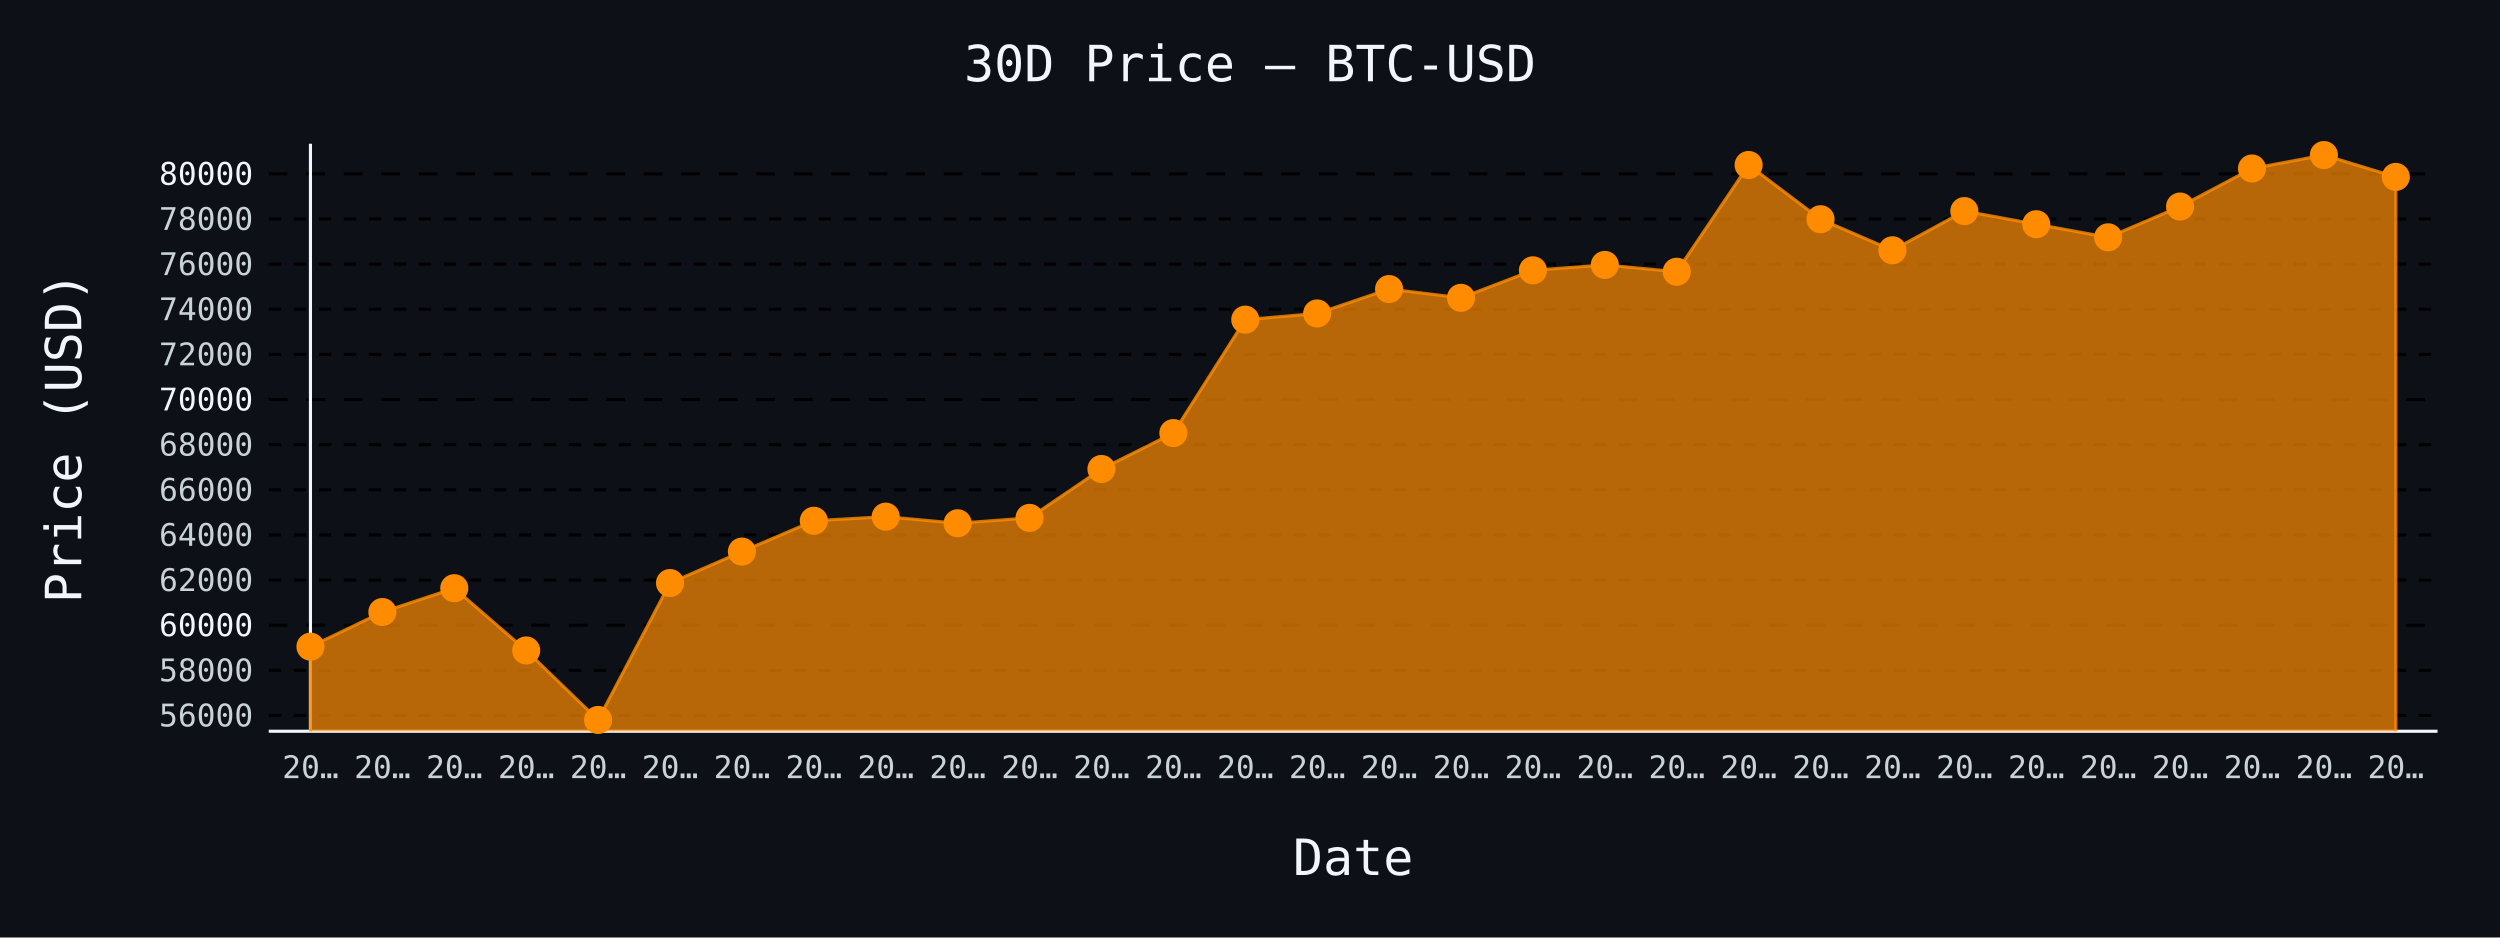
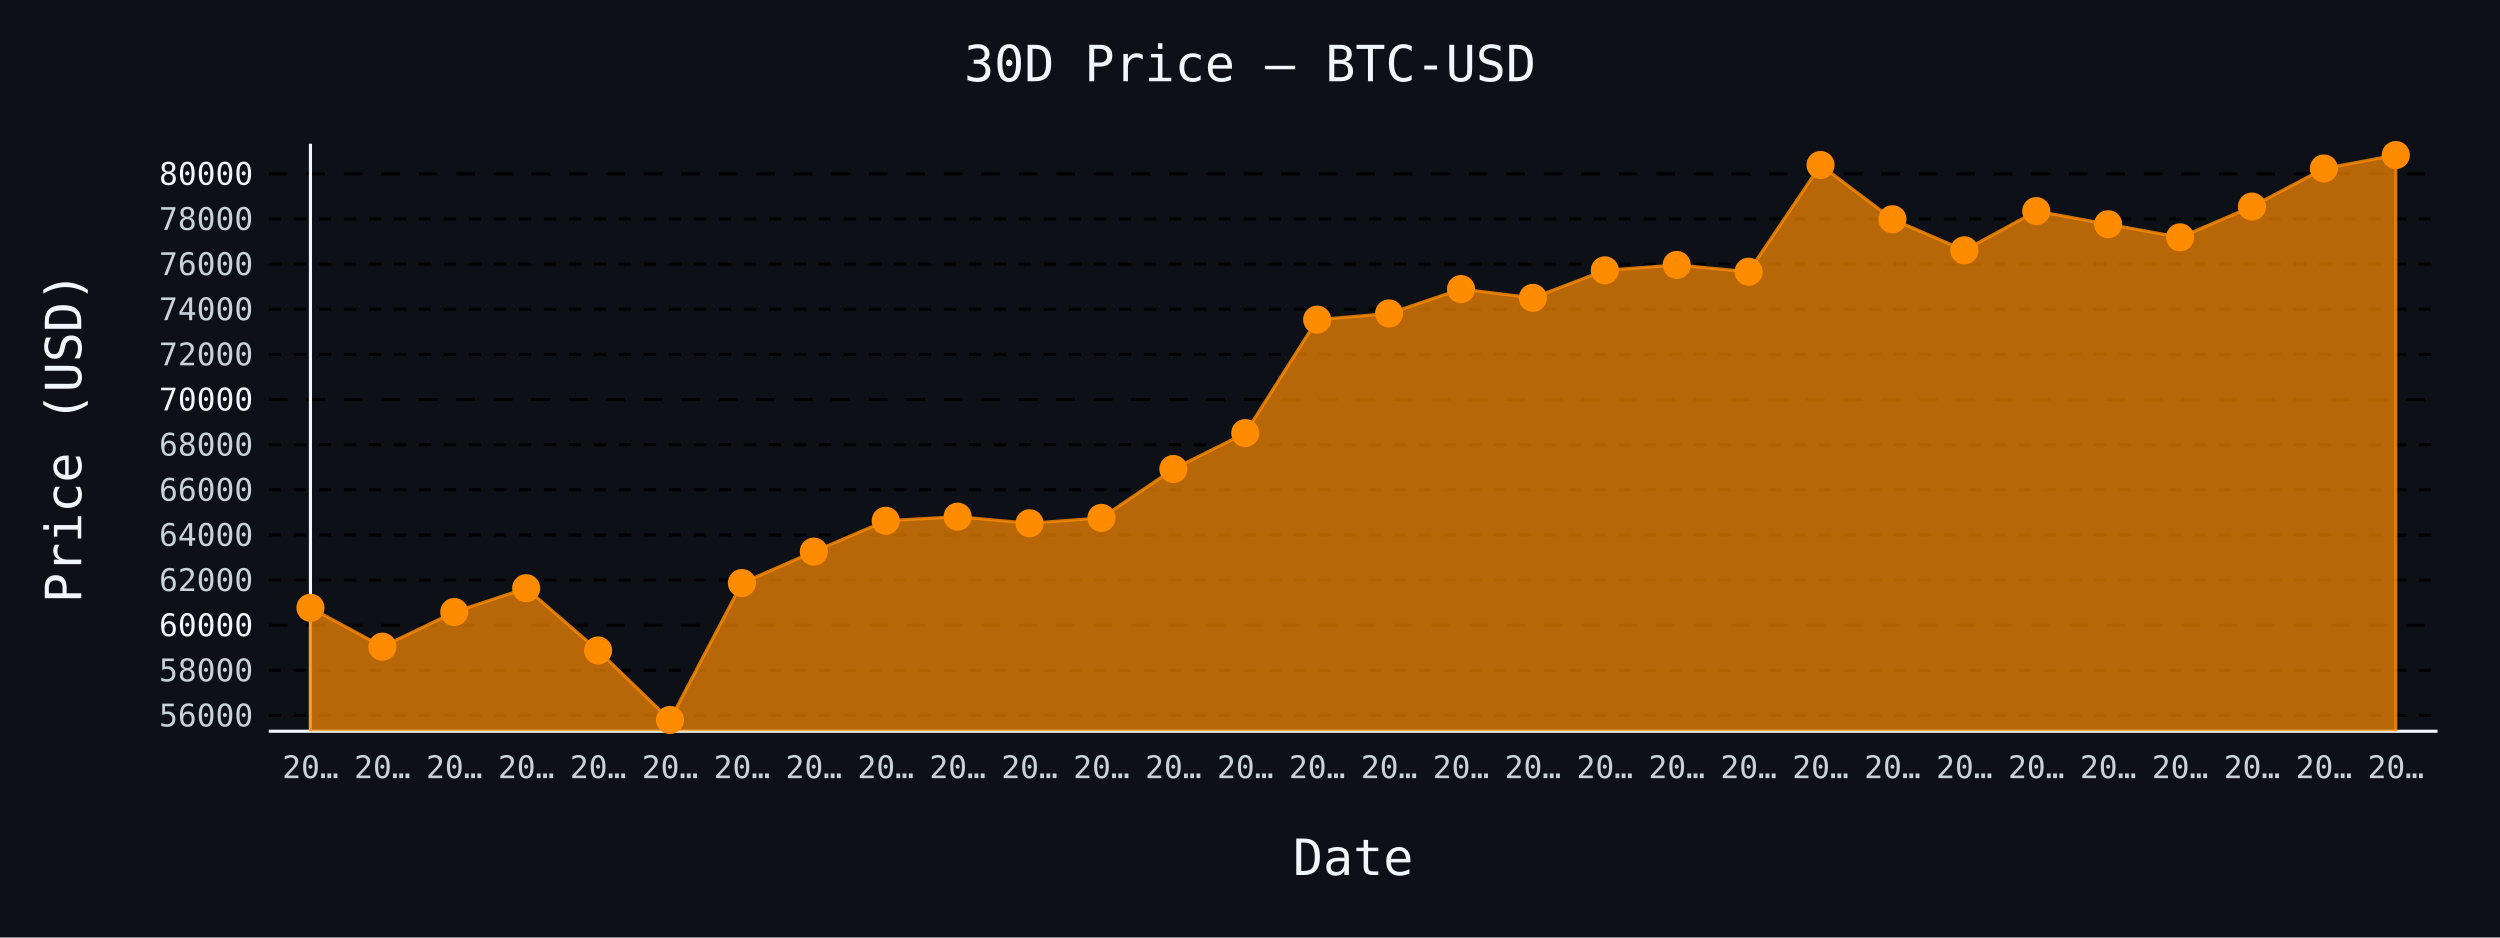
- <svg xmlns="http://www.w3.org/2000/svg" id="chart-cd8ed659-db36-406d-942a-10efa711c437" class="pygal-chart" viewBox="0 0 800 300">
+ <svg xmlns="http://www.w3.org/2000/svg" id="chart-80b0f9a5-0f95-4f06-8248-ec1e96183390" class="pygal-chart" viewBox="0 0 800 300">
  <defs>
-     <style type="text/css">#chart-cd8ed659-db36-406d-942a-10efa711c437{-webkit-user-select:none;-webkit-font-smoothing:antialiased;font-family:monospace}#chart-cd8ed659-db36-406d-942a-10efa711c437 .title{font-family:monospace;font-size:16px}#chart-cd8ed659-db36-406d-942a-10efa711c437 .legends .legend text{font-family:monospace;font-size:14px}#chart-cd8ed659-db36-406d-942a-10efa711c437 .axis text{font-family:monospace;font-size:10px}#chart-cd8ed659-db36-406d-942a-10efa711c437 .axis text.major{font-family:monospace;font-size:10px}#chart-cd8ed659-db36-406d-942a-10efa711c437 .text-overlay text.value{font-family:monospace;font-size:16px}#chart-cd8ed659-db36-406d-942a-10efa711c437 .text-overlay text.label{font-family:monospace;font-size:10px}#chart-cd8ed659-db36-406d-942a-10efa711c437 .tooltip{font-family:monospace;font-size:14px}#chart-cd8ed659-db36-406d-942a-10efa711c437 text.no_data{font-family:monospace;font-size:64px}
- #chart-cd8ed659-db36-406d-942a-10efa711c437{background-color:#0d1117}#chart-cd8ed659-db36-406d-942a-10efa711c437 path,#chart-cd8ed659-db36-406d-942a-10efa711c437 line,#chart-cd8ed659-db36-406d-942a-10efa711c437 rect,#chart-cd8ed659-db36-406d-942a-10efa711c437 circle{-webkit-transition:150ms;-moz-transition:150ms;transition:150ms}#chart-cd8ed659-db36-406d-942a-10efa711c437 .graph &gt; .background{fill:#0d1117}#chart-cd8ed659-db36-406d-942a-10efa711c437 .plot &gt; .background{fill:#0d1117}#chart-cd8ed659-db36-406d-942a-10efa711c437 .graph{fill:#c9d1d9}#chart-cd8ed659-db36-406d-942a-10efa711c437 text.no_data{fill:#f0f6fc}#chart-cd8ed659-db36-406d-942a-10efa711c437 .title{fill:#f0f6fc}#chart-cd8ed659-db36-406d-942a-10efa711c437 .legends .legend text{fill:#c9d1d9}#chart-cd8ed659-db36-406d-942a-10efa711c437 .legends .legend:hover text{fill:#f0f6fc}#chart-cd8ed659-db36-406d-942a-10efa711c437 .axis .line{stroke:#f0f6fc}#chart-cd8ed659-db36-406d-942a-10efa711c437 .axis .guide.line{stroke:#8b949e}#chart-cd8ed659-db36-406d-942a-10efa711c437 .axis .major.line{stroke:#c9d1d9}#chart-cd8ed659-db36-406d-942a-10efa711c437 .axis text.major{fill:#f0f6fc}#chart-cd8ed659-db36-406d-942a-10efa711c437 .axis.y .guides:hover .guide.line,#chart-cd8ed659-db36-406d-942a-10efa711c437 .line-graph .axis.x .guides:hover .guide.line,#chart-cd8ed659-db36-406d-942a-10efa711c437 .stackedline-graph .axis.x .guides:hover .guide.line,#chart-cd8ed659-db36-406d-942a-10efa711c437 .xy-graph .axis.x .guides:hover .guide.line{stroke:#f0f6fc}#chart-cd8ed659-db36-406d-942a-10efa711c437 .axis .guides:hover text{fill:#f0f6fc}#chart-cd8ed659-db36-406d-942a-10efa711c437 .reactive{fill-opacity:.7;stroke-opacity:.8;stroke-width:1}#chart-cd8ed659-db36-406d-942a-10efa711c437 .ci{stroke:#c9d1d9}#chart-cd8ed659-db36-406d-942a-10efa711c437 .reactive.active,#chart-cd8ed659-db36-406d-942a-10efa711c437 .active .reactive{fill-opacity:.8;stroke-opacity:.9;stroke-width:4}#chart-cd8ed659-db36-406d-942a-10efa711c437 .ci .reactive.active{stroke-width:1.5}#chart-cd8ed659-db36-406d-942a-10efa711c437 .series text{fill:#f0f6fc}#chart-cd8ed659-db36-406d-942a-10efa711c437 .tooltip rect{fill:#0d1117;stroke:#f0f6fc;-webkit-transition:opacity 150ms;-moz-transition:opacity 150ms;transition:opacity 150ms}#chart-cd8ed659-db36-406d-942a-10efa711c437 .tooltip .label{fill:#c9d1d9}#chart-cd8ed659-db36-406d-942a-10efa711c437 .tooltip .label{fill:#c9d1d9}#chart-cd8ed659-db36-406d-942a-10efa711c437 .tooltip .legend{font-size:.8em;fill:#8b949e}#chart-cd8ed659-db36-406d-942a-10efa711c437 .tooltip .x_label{font-size:.6em;fill:#f0f6fc}#chart-cd8ed659-db36-406d-942a-10efa711c437 .tooltip .xlink{font-size:.5em;text-decoration:underline}#chart-cd8ed659-db36-406d-942a-10efa711c437 .tooltip .value{font-size:1.5em}#chart-cd8ed659-db36-406d-942a-10efa711c437 .bound{font-size:.5em}#chart-cd8ed659-db36-406d-942a-10efa711c437 .max-value{font-size:.75em;fill:#8b949e}#chart-cd8ed659-db36-406d-942a-10efa711c437 .map-element{fill:#0d1117;stroke:#8b949e !important}#chart-cd8ed659-db36-406d-942a-10efa711c437 .map-element .reactive{fill-opacity:inherit;stroke-opacity:inherit}#chart-cd8ed659-db36-406d-942a-10efa711c437 .color-0,#chart-cd8ed659-db36-406d-942a-10efa711c437 .color-0 a:visited{stroke:#ff8c00;fill:#ff8c00}#chart-cd8ed659-db36-406d-942a-10efa711c437 .text-overlay .color-0 text{fill:black}
- #chart-cd8ed659-db36-406d-942a-10efa711c437 text.no_data{text-anchor:middle}#chart-cd8ed659-db36-406d-942a-10efa711c437 .guide.line{fill:none}#chart-cd8ed659-db36-406d-942a-10efa711c437 .centered{text-anchor:middle}#chart-cd8ed659-db36-406d-942a-10efa711c437 .title{text-anchor:middle}#chart-cd8ed659-db36-406d-942a-10efa711c437 .legends .legend text{fill-opacity:1}#chart-cd8ed659-db36-406d-942a-10efa711c437 .axis.x text{text-anchor:middle}#chart-cd8ed659-db36-406d-942a-10efa711c437 .axis.x:not(.web) text[transform]{text-anchor:start}#chart-cd8ed659-db36-406d-942a-10efa711c437 .axis.x:not(.web) text[transform].backwards{text-anchor:end}#chart-cd8ed659-db36-406d-942a-10efa711c437 .axis.y text{text-anchor:end}#chart-cd8ed659-db36-406d-942a-10efa711c437 .axis.y text[transform].backwards{text-anchor:start}#chart-cd8ed659-db36-406d-942a-10efa711c437 .axis.y2 text{text-anchor:start}#chart-cd8ed659-db36-406d-942a-10efa711c437 .axis.y2 text[transform].backwards{text-anchor:end}#chart-cd8ed659-db36-406d-942a-10efa711c437 .axis .guide.line{stroke-dasharray:4,4;stroke:black}#chart-cd8ed659-db36-406d-942a-10efa711c437 .axis .major.guide.line{stroke-dasharray:6,6;stroke:black}#chart-cd8ed659-db36-406d-942a-10efa711c437 .horizontal .axis.y .guide.line,#chart-cd8ed659-db36-406d-942a-10efa711c437 .horizontal .axis.y2 .guide.line,#chart-cd8ed659-db36-406d-942a-10efa711c437 .vertical .axis.x .guide.line{opacity:0}#chart-cd8ed659-db36-406d-942a-10efa711c437 .horizontal .axis.always_show .guide.line,#chart-cd8ed659-db36-406d-942a-10efa711c437 .vertical .axis.always_show .guide.line{opacity:1 !important}#chart-cd8ed659-db36-406d-942a-10efa711c437 .axis.y .guides:hover .guide.line,#chart-cd8ed659-db36-406d-942a-10efa711c437 .axis.y2 .guides:hover .guide.line,#chart-cd8ed659-db36-406d-942a-10efa711c437 .axis.x .guides:hover .guide.line{opacity:1}#chart-cd8ed659-db36-406d-942a-10efa711c437 .axis .guides:hover text{opacity:1}#chart-cd8ed659-db36-406d-942a-10efa711c437 .nofill{fill:none}#chart-cd8ed659-db36-406d-942a-10efa711c437 .subtle-fill{fill-opacity:.2}#chart-cd8ed659-db36-406d-942a-10efa711c437 .dot{stroke-width:1px;fill-opacity:1;stroke-opacity:1}#chart-cd8ed659-db36-406d-942a-10efa711c437 .dot.active{stroke-width:5px}#chart-cd8ed659-db36-406d-942a-10efa711c437 .dot.negative{fill:transparent}#chart-cd8ed659-db36-406d-942a-10efa711c437 text,#chart-cd8ed659-db36-406d-942a-10efa711c437 tspan{stroke:none !important}#chart-cd8ed659-db36-406d-942a-10efa711c437 .series text.active{opacity:1}#chart-cd8ed659-db36-406d-942a-10efa711c437 .tooltip rect{fill-opacity:.95;stroke-width:.5}#chart-cd8ed659-db36-406d-942a-10efa711c437 .tooltip text{fill-opacity:1}#chart-cd8ed659-db36-406d-942a-10efa711c437 .showable{visibility:hidden}#chart-cd8ed659-db36-406d-942a-10efa711c437 .showable.shown{visibility:visible}#chart-cd8ed659-db36-406d-942a-10efa711c437 .gauge-background{fill:rgba(229,229,229,1);stroke:none}#chart-cd8ed659-db36-406d-942a-10efa711c437 .bg-lines{stroke:#0d1117;stroke-width:2px}</style>
+     <style type="text/css">#chart-80b0f9a5-0f95-4f06-8248-ec1e96183390{-webkit-user-select:none;-webkit-font-smoothing:antialiased;font-family:monospace}#chart-80b0f9a5-0f95-4f06-8248-ec1e96183390 .title{font-family:monospace;font-size:16px}#chart-80b0f9a5-0f95-4f06-8248-ec1e96183390 .legends .legend text{font-family:monospace;font-size:14px}#chart-80b0f9a5-0f95-4f06-8248-ec1e96183390 .axis text{font-family:monospace;font-size:10px}#chart-80b0f9a5-0f95-4f06-8248-ec1e96183390 .axis text.major{font-family:monospace;font-size:10px}#chart-80b0f9a5-0f95-4f06-8248-ec1e96183390 .text-overlay text.value{font-family:monospace;font-size:16px}#chart-80b0f9a5-0f95-4f06-8248-ec1e96183390 .text-overlay text.label{font-family:monospace;font-size:10px}#chart-80b0f9a5-0f95-4f06-8248-ec1e96183390 .tooltip{font-family:monospace;font-size:14px}#chart-80b0f9a5-0f95-4f06-8248-ec1e96183390 text.no_data{font-family:monospace;font-size:64px}
+ #chart-80b0f9a5-0f95-4f06-8248-ec1e96183390{background-color:#0d1117}#chart-80b0f9a5-0f95-4f06-8248-ec1e96183390 path,#chart-80b0f9a5-0f95-4f06-8248-ec1e96183390 line,#chart-80b0f9a5-0f95-4f06-8248-ec1e96183390 rect,#chart-80b0f9a5-0f95-4f06-8248-ec1e96183390 circle{-webkit-transition:150ms;-moz-transition:150ms;transition:150ms}#chart-80b0f9a5-0f95-4f06-8248-ec1e96183390 .graph &gt; .background{fill:#0d1117}#chart-80b0f9a5-0f95-4f06-8248-ec1e96183390 .plot &gt; .background{fill:#0d1117}#chart-80b0f9a5-0f95-4f06-8248-ec1e96183390 .graph{fill:#c9d1d9}#chart-80b0f9a5-0f95-4f06-8248-ec1e96183390 text.no_data{fill:#f0f6fc}#chart-80b0f9a5-0f95-4f06-8248-ec1e96183390 .title{fill:#f0f6fc}#chart-80b0f9a5-0f95-4f06-8248-ec1e96183390 .legends .legend text{fill:#c9d1d9}#chart-80b0f9a5-0f95-4f06-8248-ec1e96183390 .legends .legend:hover text{fill:#f0f6fc}#chart-80b0f9a5-0f95-4f06-8248-ec1e96183390 .axis .line{stroke:#f0f6fc}#chart-80b0f9a5-0f95-4f06-8248-ec1e96183390 .axis .guide.line{stroke:#8b949e}#chart-80b0f9a5-0f95-4f06-8248-ec1e96183390 .axis .major.line{stroke:#c9d1d9}#chart-80b0f9a5-0f95-4f06-8248-ec1e96183390 .axis text.major{fill:#f0f6fc}#chart-80b0f9a5-0f95-4f06-8248-ec1e96183390 .axis.y .guides:hover .guide.line,#chart-80b0f9a5-0f95-4f06-8248-ec1e96183390 .line-graph .axis.x .guides:hover .guide.line,#chart-80b0f9a5-0f95-4f06-8248-ec1e96183390 .stackedline-graph .axis.x .guides:hover .guide.line,#chart-80b0f9a5-0f95-4f06-8248-ec1e96183390 .xy-graph .axis.x .guides:hover .guide.line{stroke:#f0f6fc}#chart-80b0f9a5-0f95-4f06-8248-ec1e96183390 .axis .guides:hover text{fill:#f0f6fc}#chart-80b0f9a5-0f95-4f06-8248-ec1e96183390 .reactive{fill-opacity:.7;stroke-opacity:.8;stroke-width:1}#chart-80b0f9a5-0f95-4f06-8248-ec1e96183390 .ci{stroke:#c9d1d9}#chart-80b0f9a5-0f95-4f06-8248-ec1e96183390 .reactive.active,#chart-80b0f9a5-0f95-4f06-8248-ec1e96183390 .active .reactive{fill-opacity:.8;stroke-opacity:.9;stroke-width:4}#chart-80b0f9a5-0f95-4f06-8248-ec1e96183390 .ci .reactive.active{stroke-width:1.5}#chart-80b0f9a5-0f95-4f06-8248-ec1e96183390 .series text{fill:#f0f6fc}#chart-80b0f9a5-0f95-4f06-8248-ec1e96183390 .tooltip rect{fill:#0d1117;stroke:#f0f6fc;-webkit-transition:opacity 150ms;-moz-transition:opacity 150ms;transition:opacity 150ms}#chart-80b0f9a5-0f95-4f06-8248-ec1e96183390 .tooltip .label{fill:#c9d1d9}#chart-80b0f9a5-0f95-4f06-8248-ec1e96183390 .tooltip .label{fill:#c9d1d9}#chart-80b0f9a5-0f95-4f06-8248-ec1e96183390 .tooltip .legend{font-size:.8em;fill:#8b949e}#chart-80b0f9a5-0f95-4f06-8248-ec1e96183390 .tooltip .x_label{font-size:.6em;fill:#f0f6fc}#chart-80b0f9a5-0f95-4f06-8248-ec1e96183390 .tooltip .xlink{font-size:.5em;text-decoration:underline}#chart-80b0f9a5-0f95-4f06-8248-ec1e96183390 .tooltip .value{font-size:1.5em}#chart-80b0f9a5-0f95-4f06-8248-ec1e96183390 .bound{font-size:.5em}#chart-80b0f9a5-0f95-4f06-8248-ec1e96183390 .max-value{font-size:.75em;fill:#8b949e}#chart-80b0f9a5-0f95-4f06-8248-ec1e96183390 .map-element{fill:#0d1117;stroke:#8b949e !important}#chart-80b0f9a5-0f95-4f06-8248-ec1e96183390 .map-element .reactive{fill-opacity:inherit;stroke-opacity:inherit}#chart-80b0f9a5-0f95-4f06-8248-ec1e96183390 .color-0,#chart-80b0f9a5-0f95-4f06-8248-ec1e96183390 .color-0 a:visited{stroke:#ff8c00;fill:#ff8c00}#chart-80b0f9a5-0f95-4f06-8248-ec1e96183390 .text-overlay .color-0 text{fill:black}
+ #chart-80b0f9a5-0f95-4f06-8248-ec1e96183390 text.no_data{text-anchor:middle}#chart-80b0f9a5-0f95-4f06-8248-ec1e96183390 .guide.line{fill:none}#chart-80b0f9a5-0f95-4f06-8248-ec1e96183390 .centered{text-anchor:middle}#chart-80b0f9a5-0f95-4f06-8248-ec1e96183390 .title{text-anchor:middle}#chart-80b0f9a5-0f95-4f06-8248-ec1e96183390 .legends .legend text{fill-opacity:1}#chart-80b0f9a5-0f95-4f06-8248-ec1e96183390 .axis.x text{text-anchor:middle}#chart-80b0f9a5-0f95-4f06-8248-ec1e96183390 .axis.x:not(.web) text[transform]{text-anchor:start}#chart-80b0f9a5-0f95-4f06-8248-ec1e96183390 .axis.x:not(.web) text[transform].backwards{text-anchor:end}#chart-80b0f9a5-0f95-4f06-8248-ec1e96183390 .axis.y text{text-anchor:end}#chart-80b0f9a5-0f95-4f06-8248-ec1e96183390 .axis.y text[transform].backwards{text-anchor:start}#chart-80b0f9a5-0f95-4f06-8248-ec1e96183390 .axis.y2 text{text-anchor:start}#chart-80b0f9a5-0f95-4f06-8248-ec1e96183390 .axis.y2 text[transform].backwards{text-anchor:end}#chart-80b0f9a5-0f95-4f06-8248-ec1e96183390 .axis .guide.line{stroke-dasharray:4,4;stroke:black}#chart-80b0f9a5-0f95-4f06-8248-ec1e96183390 .axis .major.guide.line{stroke-dasharray:6,6;stroke:black}#chart-80b0f9a5-0f95-4f06-8248-ec1e96183390 .horizontal .axis.y .guide.line,#chart-80b0f9a5-0f95-4f06-8248-ec1e96183390 .horizontal .axis.y2 .guide.line,#chart-80b0f9a5-0f95-4f06-8248-ec1e96183390 .vertical .axis.x .guide.line{opacity:0}#chart-80b0f9a5-0f95-4f06-8248-ec1e96183390 .horizontal .axis.always_show .guide.line,#chart-80b0f9a5-0f95-4f06-8248-ec1e96183390 .vertical .axis.always_show .guide.line{opacity:1 !important}#chart-80b0f9a5-0f95-4f06-8248-ec1e96183390 .axis.y .guides:hover .guide.line,#chart-80b0f9a5-0f95-4f06-8248-ec1e96183390 .axis.y2 .guides:hover .guide.line,#chart-80b0f9a5-0f95-4f06-8248-ec1e96183390 .axis.x .guides:hover .guide.line{opacity:1}#chart-80b0f9a5-0f95-4f06-8248-ec1e96183390 .axis .guides:hover text{opacity:1}#chart-80b0f9a5-0f95-4f06-8248-ec1e96183390 .nofill{fill:none}#chart-80b0f9a5-0f95-4f06-8248-ec1e96183390 .subtle-fill{fill-opacity:.2}#chart-80b0f9a5-0f95-4f06-8248-ec1e96183390 .dot{stroke-width:1px;fill-opacity:1;stroke-opacity:1}#chart-80b0f9a5-0f95-4f06-8248-ec1e96183390 .dot.active{stroke-width:5px}#chart-80b0f9a5-0f95-4f06-8248-ec1e96183390 .dot.negative{fill:transparent}#chart-80b0f9a5-0f95-4f06-8248-ec1e96183390 text,#chart-80b0f9a5-0f95-4f06-8248-ec1e96183390 tspan{stroke:none !important}#chart-80b0f9a5-0f95-4f06-8248-ec1e96183390 .series text.active{opacity:1}#chart-80b0f9a5-0f95-4f06-8248-ec1e96183390 .tooltip rect{fill-opacity:.95;stroke-width:.5}#chart-80b0f9a5-0f95-4f06-8248-ec1e96183390 .tooltip text{fill-opacity:1}#chart-80b0f9a5-0f95-4f06-8248-ec1e96183390 .showable{visibility:hidden}#chart-80b0f9a5-0f95-4f06-8248-ec1e96183390 .showable.shown{visibility:visible}#chart-80b0f9a5-0f95-4f06-8248-ec1e96183390 .gauge-background{fill:rgba(229,229,229,1);stroke:none}#chart-80b0f9a5-0f95-4f06-8248-ec1e96183390 .bg-lines{stroke:#0d1117;stroke-width:2px}</style>
  </defs>
  <g class="graph line-graph vertical">
    <rect x="0" y="0" width="800" height="300" class="background" />
    <g transform="translate(86, 46)" class="plot">
      <rect x="0" y="0" width="694.0" height="188" class="background" />
      <g class="axis y always_show">
        <path d="M0 188 h694" class="line" />
        <g class="guides">
          <path d="M0 182.955 h694" class="guide line" />
          <text x="-5" y="186.455" class="">56000</text>
        </g>
        <g class="guides">
          <path d="M0 168.511 h694" class="guide line" />
          <text x="-5" y="172.011" class="">58000</text>
        </g>
        <g class="guides">
          <path d="M0 154.067 h694" class="major guide line" />
          <text x="-5" y="157.567" class="major">60000</text>
        </g>
        <g class="guides">
          <path d="M0 139.624 h694" class="guide line" />
          <text x="-5" y="143.124" class="">62000</text>
        </g>
        <g class="guides">
          <path d="M0 125.18 h694" class="guide line" />
          <text x="-5" y="128.68" class="">64000</text>
        </g>
        <g class="guides">
          <path d="M0 110.737 h694" class="guide line" />
          <text x="-5" y="114.237" class="">66000</text>
        </g>
        <g class="guides">
          <path d="M0 96.293 h694" class="guide line" />
          <text x="-5" y="99.793" class="">68000</text>
        </g>
        <g class="guides">
          <path d="M0 81.849 h694" class="major guide line" />
          <text x="-5" y="85.349" class="major">70000</text>
        </g>
        <g class="guides">
          <path d="M0 67.406 h694" class="guide line" />
          <text x="-5" y="70.906" class="">72000</text>
        </g>
        <g class="guides">
          <path d="M0 52.962 h694" class="guide line" />
          <text x="-5" y="56.462" class="">74000</text>
        </g>
        <g class="guides">
          <path d="M0 38.518 h694" class="guide line" />
          <text x="-5" y="42.018" class="">76000</text>
        </g>
        <g class="guides">
          <path d="M0 24.075 h694" class="guide line" />
          <text x="-5" y="27.575" class="">78000</text>
        </g>
        <g class="guides">
          <path d="M0 9.631 h694" class="major guide line" />
          <text x="-5" y="13.131" class="major">80000</text>
        </g>
      </g>
      <g class="axis x">
        <g class="guides">
          <path d="M13.346 0 v188" class="line" />
          <text x="13.346" y="203.0" class="">20…</text>
        </g>
        <g class="guides">
          <path d="M36.357 0 v188" class="guide line" />
          <text x="36.357" y="203.0" class="">20…</text>
        </g>
        <g class="guides">
          <path d="M59.367 0 v188" class="guide line" />
          <text x="59.367" y="203.0" class="">20…</text>
        </g>
        <g class="guides">
          <path d="M82.378 0 v188" class="guide line" />
          <text x="82.378" y="203.0" class="">20…</text>
        </g>
        <g class="guides">
          <path d="M105.389 0 v188" class="guide line" />
          <text x="105.389" y="203.0" class="">20…</text>
        </g>
        <g class="guides">
          <path d="M128.399 0 v188" class="guide line" />
          <text x="128.399" y="203.0" class="">20…</text>
        </g>
        <g class="guides">
          <path d="M151.41 0 v188" class="guide line" />
          <text x="151.41" y="203.0" class="">20…</text>
        </g>
        <g class="guides">
          <path d="M174.42 0 v188" class="guide line" />
          <text x="174.42" y="203.0" class="">20…</text>
        </g>
        <g class="guides">
          <path d="M197.431 0 v188" class="guide line" />
          <text x="197.431" y="203.0" class="">20…</text>
        </g>
        <g class="guides">
          <path d="M220.442 0 v188" class="guide line" />
          <text x="220.442" y="203.0" class="">20…</text>
        </g>
        <g class="guides">
          <path d="M243.452 0 v188" class="guide line" />
          <text x="243.452" y="203.0" class="">20…</text>
        </g>
        <g class="guides">
          <path d="M266.463 0 v188" class="guide line" />
          <text x="266.463" y="203.0" class="">20…</text>
        </g>
        <g class="guides">
          <path d="M289.473 0 v188" class="guide line" />
          <text x="289.473" y="203.0" class="">20…</text>
        </g>
        <g class="guides">
          <path d="M312.484 0 v188" class="guide line" />
          <text x="312.484" y="203.0" class="">20…</text>
        </g>
        <g class="guides">
          <path d="M335.495 0 v188" class="guide line" />
          <text x="335.495" y="203.0" class="">20…</text>
        </g>
        <g class="guides">
          <path d="M358.505 0 v188" class="guide line" />
          <text x="358.505" y="203.0" class="">20…</text>
        </g>
        <g class="guides">
          <path d="M381.516 0 v188" class="guide line" />
          <text x="381.516" y="203.0" class="">20…</text>
        </g>
        <g class="guides">
          <path d="M404.527 0 v188" class="guide line" />
          <text x="404.527" y="203.0" class="">20…</text>
        </g>
        <g class="guides">
          <path d="M427.537 0 v188" class="guide line" />
          <text x="427.537" y="203.0" class="">20…</text>
        </g>
        <g class="guides">
          <path d="M450.548 0 v188" class="guide line" />
          <text x="450.548" y="203.0" class="">20…</text>
        </g>
        <g class="guides">
          <path d="M473.558 0 v188" class="guide line" />
          <text x="473.558" y="203.0" class="">20…</text>
        </g>
        <g class="guides">
          <path d="M496.569 0 v188" class="guide line" />
          <text x="496.569" y="203.0" class="">20…</text>
        </g>
        <g class="guides">
          <path d="M519.58 0 v188" class="guide line" />
          <text x="519.58" y="203.0" class="">20…</text>
        </g>
        <g class="guides">
          <path d="M542.59 0 v188" class="guide line" />
          <text x="542.59" y="203.0" class="">20…</text>
        </g>
        <g class="guides">
          <path d="M565.601 0 v188" class="guide line" />
          <text x="565.601" y="203.0" class="">20…</text>
        </g>
        <g class="guides">
          <path d="M588.611 0 v188" class="guide line" />
          <text x="588.611" y="203.0" class="">20…</text>
        </g>
        <g class="guides">
          <path d="M611.622 0 v188" class="guide line" />
          <text x="611.622" y="203.0" class="">20…</text>
        </g>
        <g class="guides">
          <path d="M634.633 0 v188" class="guide line" />
          <text x="634.633" y="203.0" class="">20…</text>
        </g>
        <g class="guides">
          <path d="M657.643 0 v188" class="guide line" />
          <text x="657.643" y="203.0" class="">20…</text>
        </g>
        <g class="guides">
          <path d="M680.654 0 v188" class="guide line" />
          <text x="680.654" y="203.0" class="">20…</text>
        </g>
      </g>
      <g class="series serie-0 color-0">
-         <path d="M13.346 188 L13.346 160.928 36.357 149.85 59.367 142.224 82.378 162.149 105.389 184.385 128.399 140.57 151.41 130.51 174.42 120.645 197.431 119.331 220.442 121.447 243.452 119.728 266.463 104.078 289.473 92.581 312.484 56.284 335.495 54.305 358.505 46.499 381.516 49.308 404.527 40.504 427.537 38.778 450.548 40.959 473.558 6.8 496.569 24.154 519.58 34.091 542.59 21.547 565.601 25.75 588.611 29.946 611.622 20.096 634.633 7.92 657.643 3.615 680.654 10.613 680.654 188" class="line reactive" />
+         <path d="M13.346 188 L13.346 148.485 36.357 160.928 59.367 149.85 82.378 142.224 105.389 162.149 128.399 184.385 151.41 140.57 174.42 130.51 197.431 120.645 220.442 119.331 243.452 121.447 266.463 119.728 289.473 104.078 312.484 92.581 335.495 56.284 358.505 54.305 381.516 46.499 404.527 49.308 427.537 40.504 450.548 38.778 473.558 40.959 496.569 6.8 519.58 24.154 542.59 34.091 565.601 21.547 588.611 25.75 611.622 29.946 634.633 20.096 657.643 7.92 680.654 3.615 680.654 188" class="line reactive" />
      </g>
    </g>
    <g class="titles">
      <text x="400.0" y="26" class="title plot_title">30D Price — BTC-USD</text>
      <text x="433.0" y="280" class="title">Date</text>
      <text x="0" y="166.0" class="title" transform="rotate(-90 0 140)">Price (USD)</text>
    </g>
    <g transform="translate(86, 46)" class="plot overlay">
      <g class="series serie-0 color-0">
        <g class="dots">
-           <circle cx="13.346" cy="160.928" r="4" class="dot reactive tooltip-trigger" />
-         </g>
-         <g class="dots">
-           <circle cx="36.357" cy="149.85" r="4" class="dot reactive tooltip-trigger" />
-         </g>
-         <g class="dots">
-           <circle cx="59.367" cy="142.224" r="4" class="dot reactive tooltip-trigger" />
-         </g>
-         <g class="dots">
-           <circle cx="82.378" cy="162.149" r="4" class="dot reactive tooltip-trigger" />
-         </g>
-         <g class="dots">
-           <circle cx="105.389" cy="184.385" r="4" class="dot reactive tooltip-trigger" />
-         </g>
-         <g class="dots">
-           <circle cx="128.399" cy="140.57" r="4" class="dot reactive tooltip-trigger" />
-         </g>
-         <g class="dots">
-           <circle cx="151.41" cy="130.51" r="4" class="dot reactive tooltip-trigger" />
-         </g>
-         <g class="dots">
-           <circle cx="174.42" cy="120.645" r="4" class="dot reactive tooltip-trigger" />
-         </g>
-         <g class="dots">
-           <circle cx="197.431" cy="119.331" r="4" class="dot reactive tooltip-trigger" />
-         </g>
-         <g class="dots">
-           <circle cx="220.442" cy="121.447" r="4" class="dot reactive tooltip-trigger" />
-         </g>
-         <g class="dots">
-           <circle cx="243.452" cy="119.728" r="4" class="dot reactive tooltip-trigger" />
-         </g>
-         <g class="dots">
-           <circle cx="266.463" cy="104.078" r="4" class="dot reactive tooltip-trigger" />
-         </g>
-         <g class="dots">
-           <circle cx="289.473" cy="92.581" r="4" class="dot reactive tooltip-trigger" />
-         </g>
-         <g class="dots">
-           <circle cx="312.484" cy="56.284" r="4" class="dot reactive tooltip-trigger" />
-         </g>
-         <g class="dots">
-           <circle cx="335.495" cy="54.305" r="4" class="dot reactive tooltip-trigger" />
-         </g>
-         <g class="dots">
-           <circle cx="358.505" cy="46.499" r="4" class="dot reactive tooltip-trigger" />
-         </g>
-         <g class="dots">
-           <circle cx="381.516" cy="49.308" r="4" class="dot reactive tooltip-trigger" />
-         </g>
-         <g class="dots">
-           <circle cx="404.527" cy="40.504" r="4" class="dot reactive tooltip-trigger" />
-         </g>
-         <g class="dots">
-           <circle cx="427.537" cy="38.778" r="4" class="dot reactive tooltip-trigger" />
-         </g>
-         <g class="dots">
-           <circle cx="450.548" cy="40.959" r="4" class="dot reactive tooltip-trigger" />
-         </g>
-         <g class="dots">
-           <circle cx="473.558" cy="6.8" r="4" class="dot reactive tooltip-trigger" />
-         </g>
-         <g class="dots">
-           <circle cx="496.569" cy="24.154" r="4" class="dot reactive tooltip-trigger" />
-         </g>
-         <g class="dots">
-           <circle cx="519.58" cy="34.091" r="4" class="dot reactive tooltip-trigger" />
-         </g>
-         <g class="dots">
-           <circle cx="542.59" cy="21.547" r="4" class="dot reactive tooltip-trigger" />
-         </g>
-         <g class="dots">
-           <circle cx="565.601" cy="25.75" r="4" class="dot reactive tooltip-trigger" />
-         </g>
-         <g class="dots">
-           <circle cx="588.611" cy="29.946" r="4" class="dot reactive tooltip-trigger" />
-         </g>
-         <g class="dots">
-           <circle cx="611.622" cy="20.096" r="4" class="dot reactive tooltip-trigger" />
-         </g>
-         <g class="dots">
-           <circle cx="634.633" cy="7.92" r="4" class="dot reactive tooltip-trigger" />
-         </g>
-         <g class="dots">
-           <circle cx="657.643" cy="3.615" r="4" class="dot reactive tooltip-trigger" />
-         </g>
-         <g class="dots">
-           <circle cx="680.654" cy="10.613" r="4" class="dot reactive tooltip-trigger" />
+           <circle cx="13.346" cy="148.485" r="4" class="dot reactive tooltip-trigger" />
+         </g>
+         <g class="dots">
+           <circle cx="36.357" cy="160.928" r="4" class="dot reactive tooltip-trigger" />
+         </g>
+         <g class="dots">
+           <circle cx="59.367" cy="149.85" r="4" class="dot reactive tooltip-trigger" />
+         </g>
+         <g class="dots">
+           <circle cx="82.378" cy="142.224" r="4" class="dot reactive tooltip-trigger" />
+         </g>
+         <g class="dots">
+           <circle cx="105.389" cy="162.149" r="4" class="dot reactive tooltip-trigger" />
+         </g>
+         <g class="dots">
+           <circle cx="128.399" cy="184.385" r="4" class="dot reactive tooltip-trigger" />
+         </g>
+         <g class="dots">
+           <circle cx="151.41" cy="140.57" r="4" class="dot reactive tooltip-trigger" />
+         </g>
+         <g class="dots">
+           <circle cx="174.42" cy="130.51" r="4" class="dot reactive tooltip-trigger" />
+         </g>
+         <g class="dots">
+           <circle cx="197.431" cy="120.645" r="4" class="dot reactive tooltip-trigger" />
+         </g>
+         <g class="dots">
+           <circle cx="220.442" cy="119.331" r="4" class="dot reactive tooltip-trigger" />
+         </g>
+         <g class="dots">
+           <circle cx="243.452" cy="121.447" r="4" class="dot reactive tooltip-trigger" />
+         </g>
+         <g class="dots">
+           <circle cx="266.463" cy="119.728" r="4" class="dot reactive tooltip-trigger" />
+         </g>
+         <g class="dots">
+           <circle cx="289.473" cy="104.078" r="4" class="dot reactive tooltip-trigger" />
+         </g>
+         <g class="dots">
+           <circle cx="312.484" cy="92.581" r="4" class="dot reactive tooltip-trigger" />
+         </g>
+         <g class="dots">
+           <circle cx="335.495" cy="56.284" r="4" class="dot reactive tooltip-trigger" />
+         </g>
+         <g class="dots">
+           <circle cx="358.505" cy="54.305" r="4" class="dot reactive tooltip-trigger" />
+         </g>
+         <g class="dots">
+           <circle cx="381.516" cy="46.499" r="4" class="dot reactive tooltip-trigger" />
+         </g>
+         <g class="dots">
+           <circle cx="404.527" cy="49.308" r="4" class="dot reactive tooltip-trigger" />
+         </g>
+         <g class="dots">
+           <circle cx="427.537" cy="40.504" r="4" class="dot reactive tooltip-trigger" />
+         </g>
+         <g class="dots">
+           <circle cx="450.548" cy="38.778" r="4" class="dot reactive tooltip-trigger" />
+         </g>
+         <g class="dots">
+           <circle cx="473.558" cy="40.959" r="4" class="dot reactive tooltip-trigger" />
+         </g>
+         <g class="dots">
+           <circle cx="496.569" cy="6.8" r="4" class="dot reactive tooltip-trigger" />
+         </g>
+         <g class="dots">
+           <circle cx="519.58" cy="24.154" r="4" class="dot reactive tooltip-trigger" />
+         </g>
+         <g class="dots">
+           <circle cx="542.59" cy="34.091" r="4" class="dot reactive tooltip-trigger" />
+         </g>
+         <g class="dots">
+           <circle cx="565.601" cy="21.547" r="4" class="dot reactive tooltip-trigger" />
+         </g>
+         <g class="dots">
+           <circle cx="588.611" cy="25.75" r="4" class="dot reactive tooltip-trigger" />
+         </g>
+         <g class="dots">
+           <circle cx="611.622" cy="29.946" r="4" class="dot reactive tooltip-trigger" />
+         </g>
+         <g class="dots">
+           <circle cx="634.633" cy="20.096" r="4" class="dot reactive tooltip-trigger" />
+         </g>
+         <g class="dots">
+           <circle cx="657.643" cy="7.92" r="4" class="dot reactive tooltip-trigger" />
+         </g>
+         <g class="dots">
+           <circle cx="680.654" cy="3.615" r="4" class="dot reactive tooltip-trigger" />
        </g>
      </g>
    </g>
    <g transform="translate(86, 46)" class="plot text-overlay">
      <g class="series serie-0 color-0" />
    </g>
    <g transform="translate(86, 46)" class="plot tooltip-overlay">
      <g transform="translate(0 0)" style="opacity: 0" class="tooltip">
        <rect rx="0" ry="0" width="0" height="0" class="tooltip-box" />
        <g class="text" />
      </g>
    </g>
  </g>
</svg>
